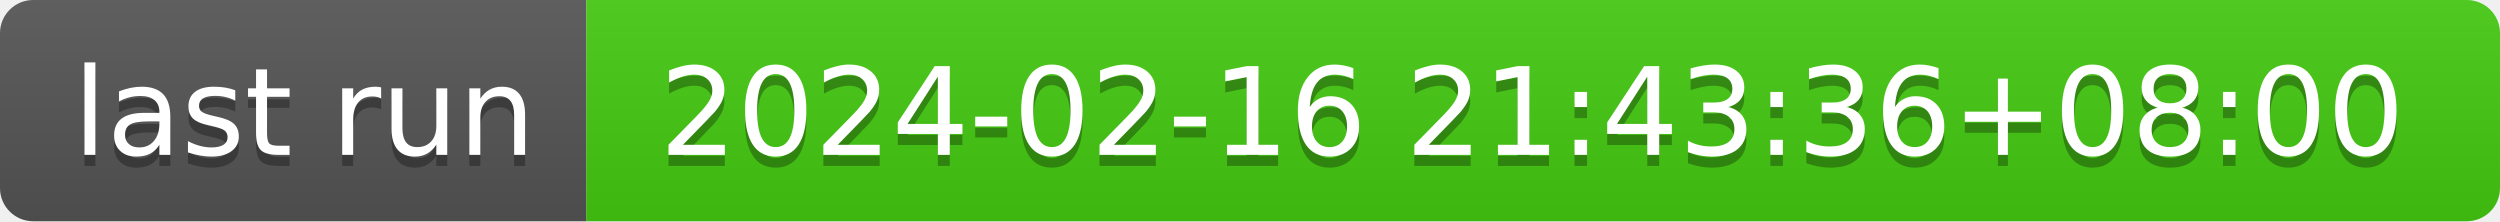
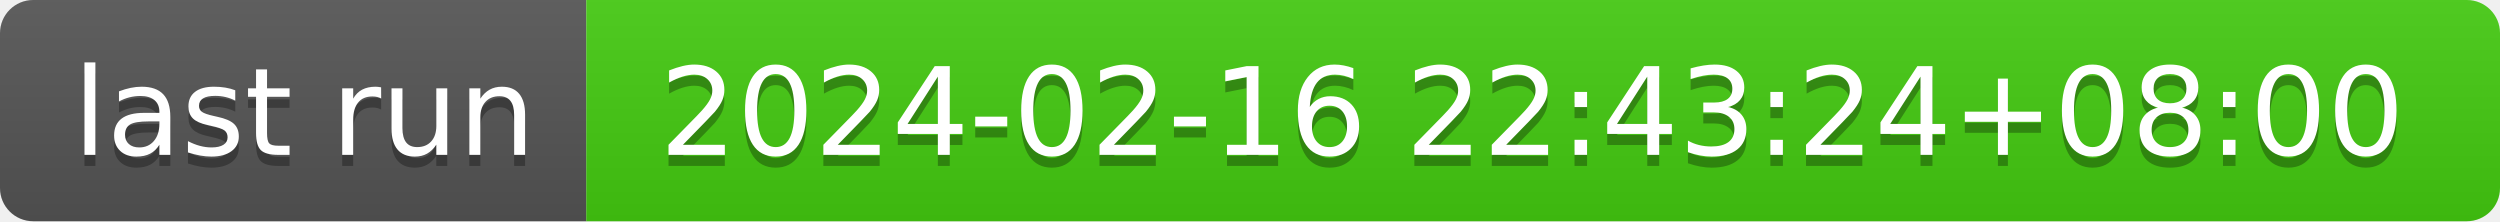
- <svg xmlns="http://www.w3.org/2000/svg" width="226" height="20" role="img" aria-label="last run: 2024-02-16 21:43:36+08:00">
+ <svg xmlns="http://www.w3.org/2000/svg" width="226" height="20" role="img" aria-label="last run: 2024-02-16 22:43:24+08:00">
  <linearGradient id="s" x2="0" y2="100%">
    <stop offset="0" stop-color="#bbb" stop-opacity=".1" />
    <stop offset="1" stop-opacity=".1" />
  </linearGradient>
  <clipPath id="r">
    <rect width="226" height="20" rx="3" fill="#fff" />
  </clipPath>
  <g clip-path="url(#r)">
    <rect width="53" height="20" fill="#555" />
    <rect x="53" width="173" height="20" fill="#4c1" />
    <rect width="226" height="20" fill="url(#s)" />
  </g>
  <g fill="#fff" text-anchor="middle" font-family="Verdana,Geneva,DejaVu Sans,sans-serif" text-rendering="geometricPrecision" font-size="110">
    <text aria-hidden="true" x="275" y="150" fill="#010101" fill-opacity=".3" transform="scale(.1)" textLength="430">last run</text>
    <text x="275" y="140" transform="scale(.1)" fill="#fff" textLength="430">last run</text>
-     <text aria-hidden="true" x="1385" y="150" fill="#010101" fill-opacity=".3" transform="scale(.1)" textLength="1630">2024-02-16 21:43:36+08:00</text>
-     <text x="1385" y="140" transform="scale(.1)" fill="#fff" textLength="1630">2024-02-16 21:43:36+08:00</text>
+     <text aria-hidden="true" x="1385" y="150" fill="#010101" fill-opacity=".3" transform="scale(.1)" textLength="1630">2024-02-16 22:43:24+08:00</text>
+     <text x="1385" y="140" transform="scale(.1)" fill="#fff" textLength="1630">2024-02-16 22:43:24+08:00</text>
  </g>
</svg>
